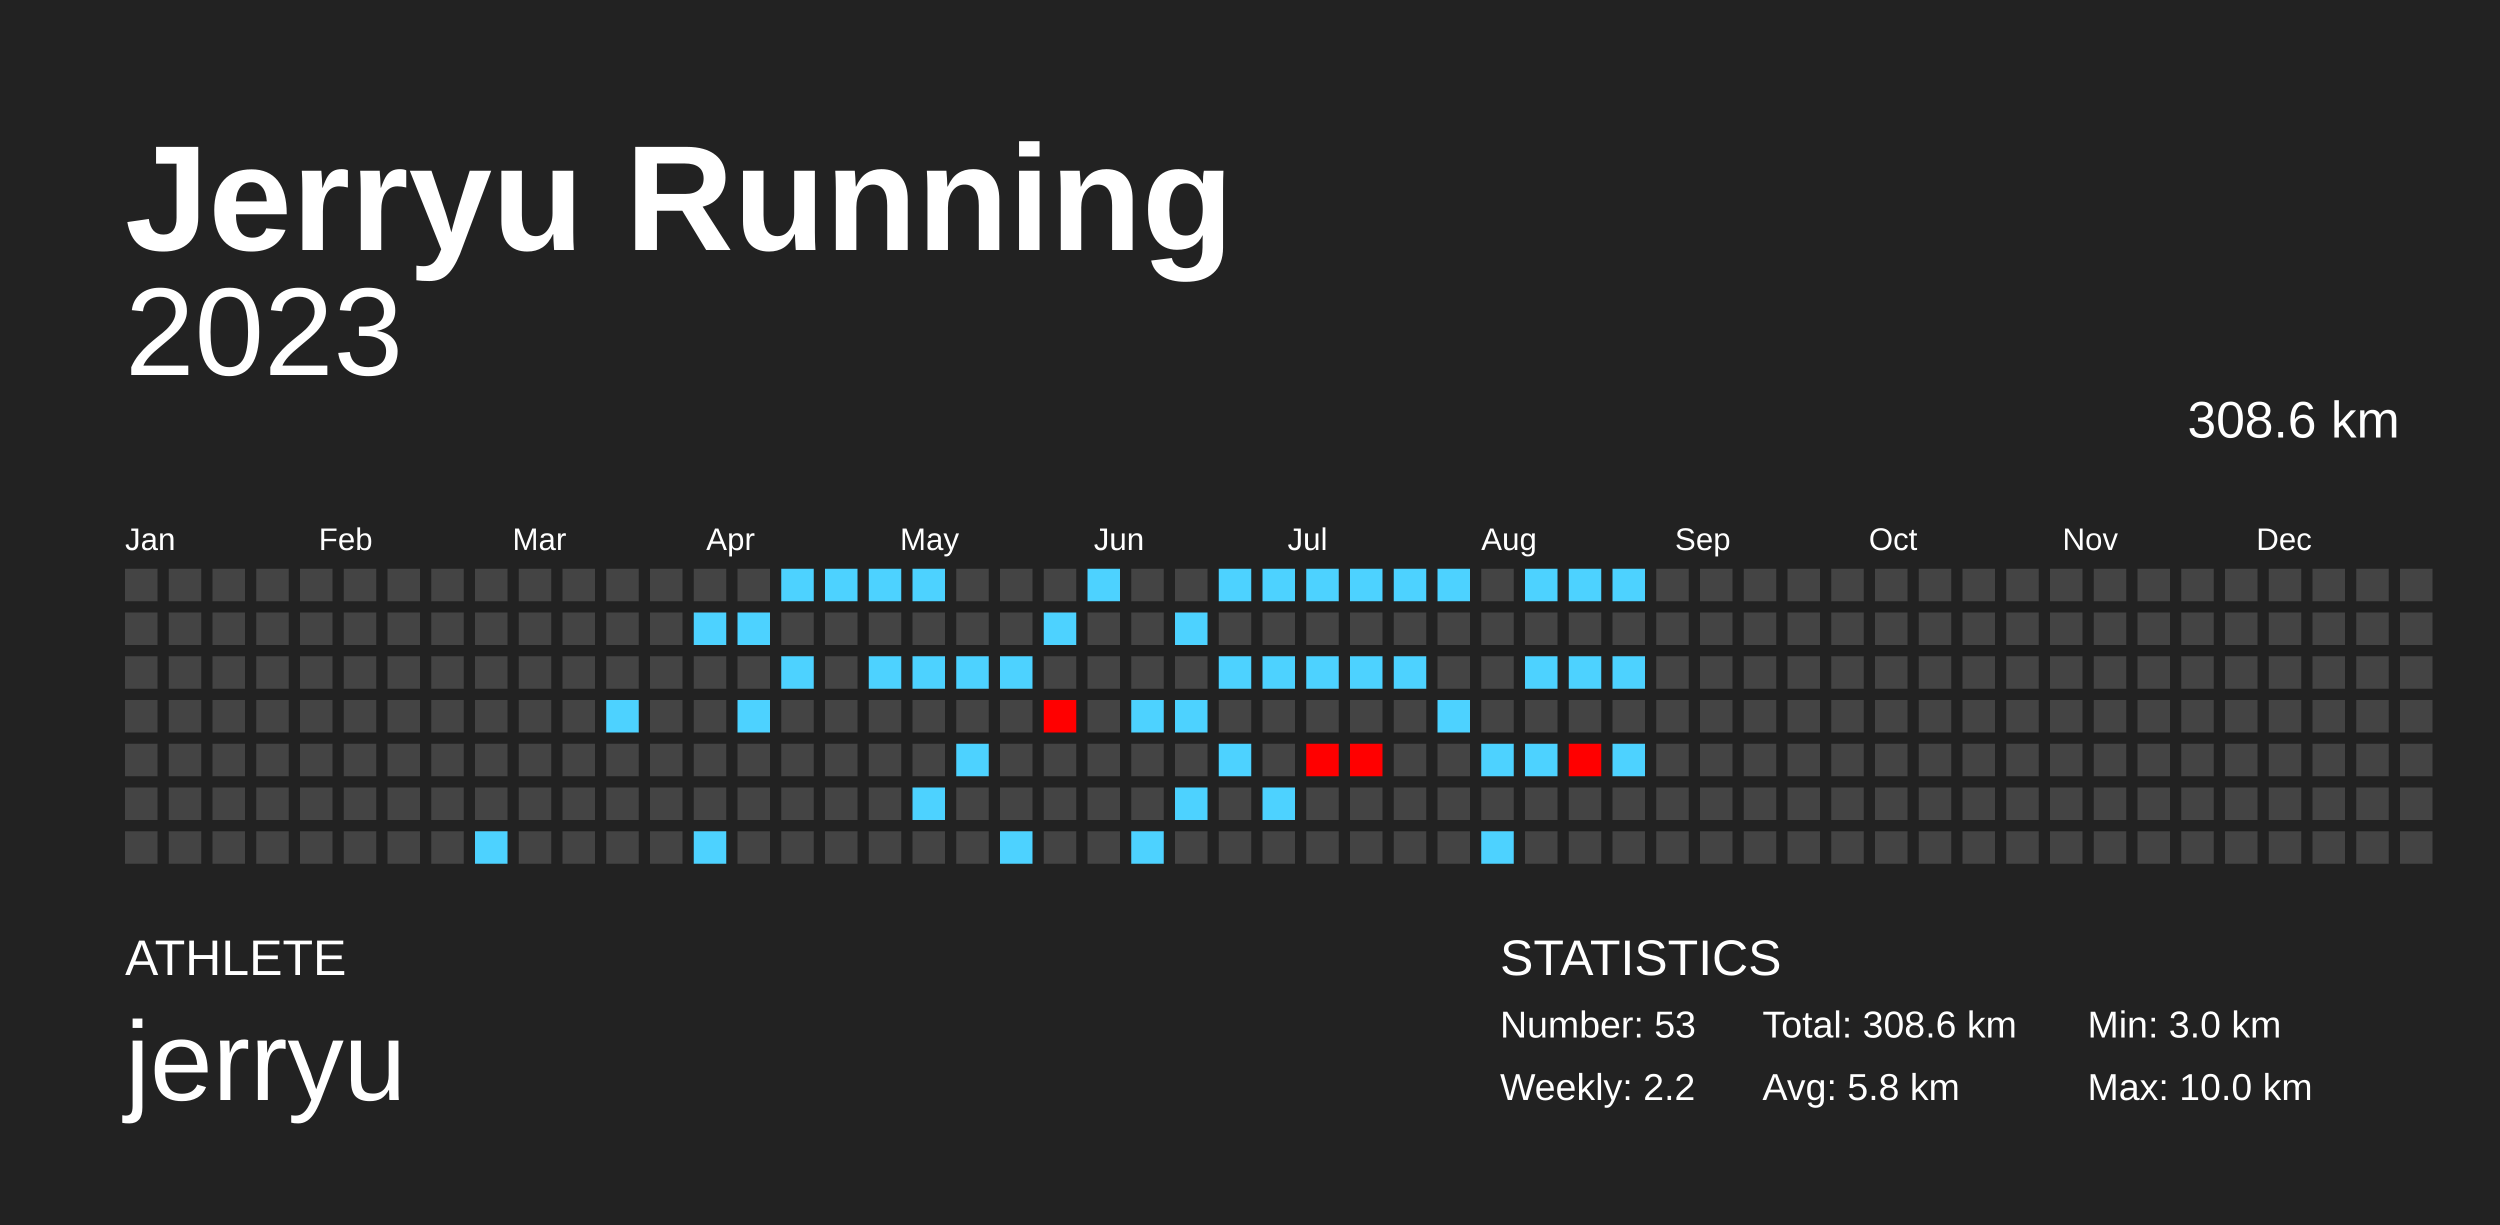
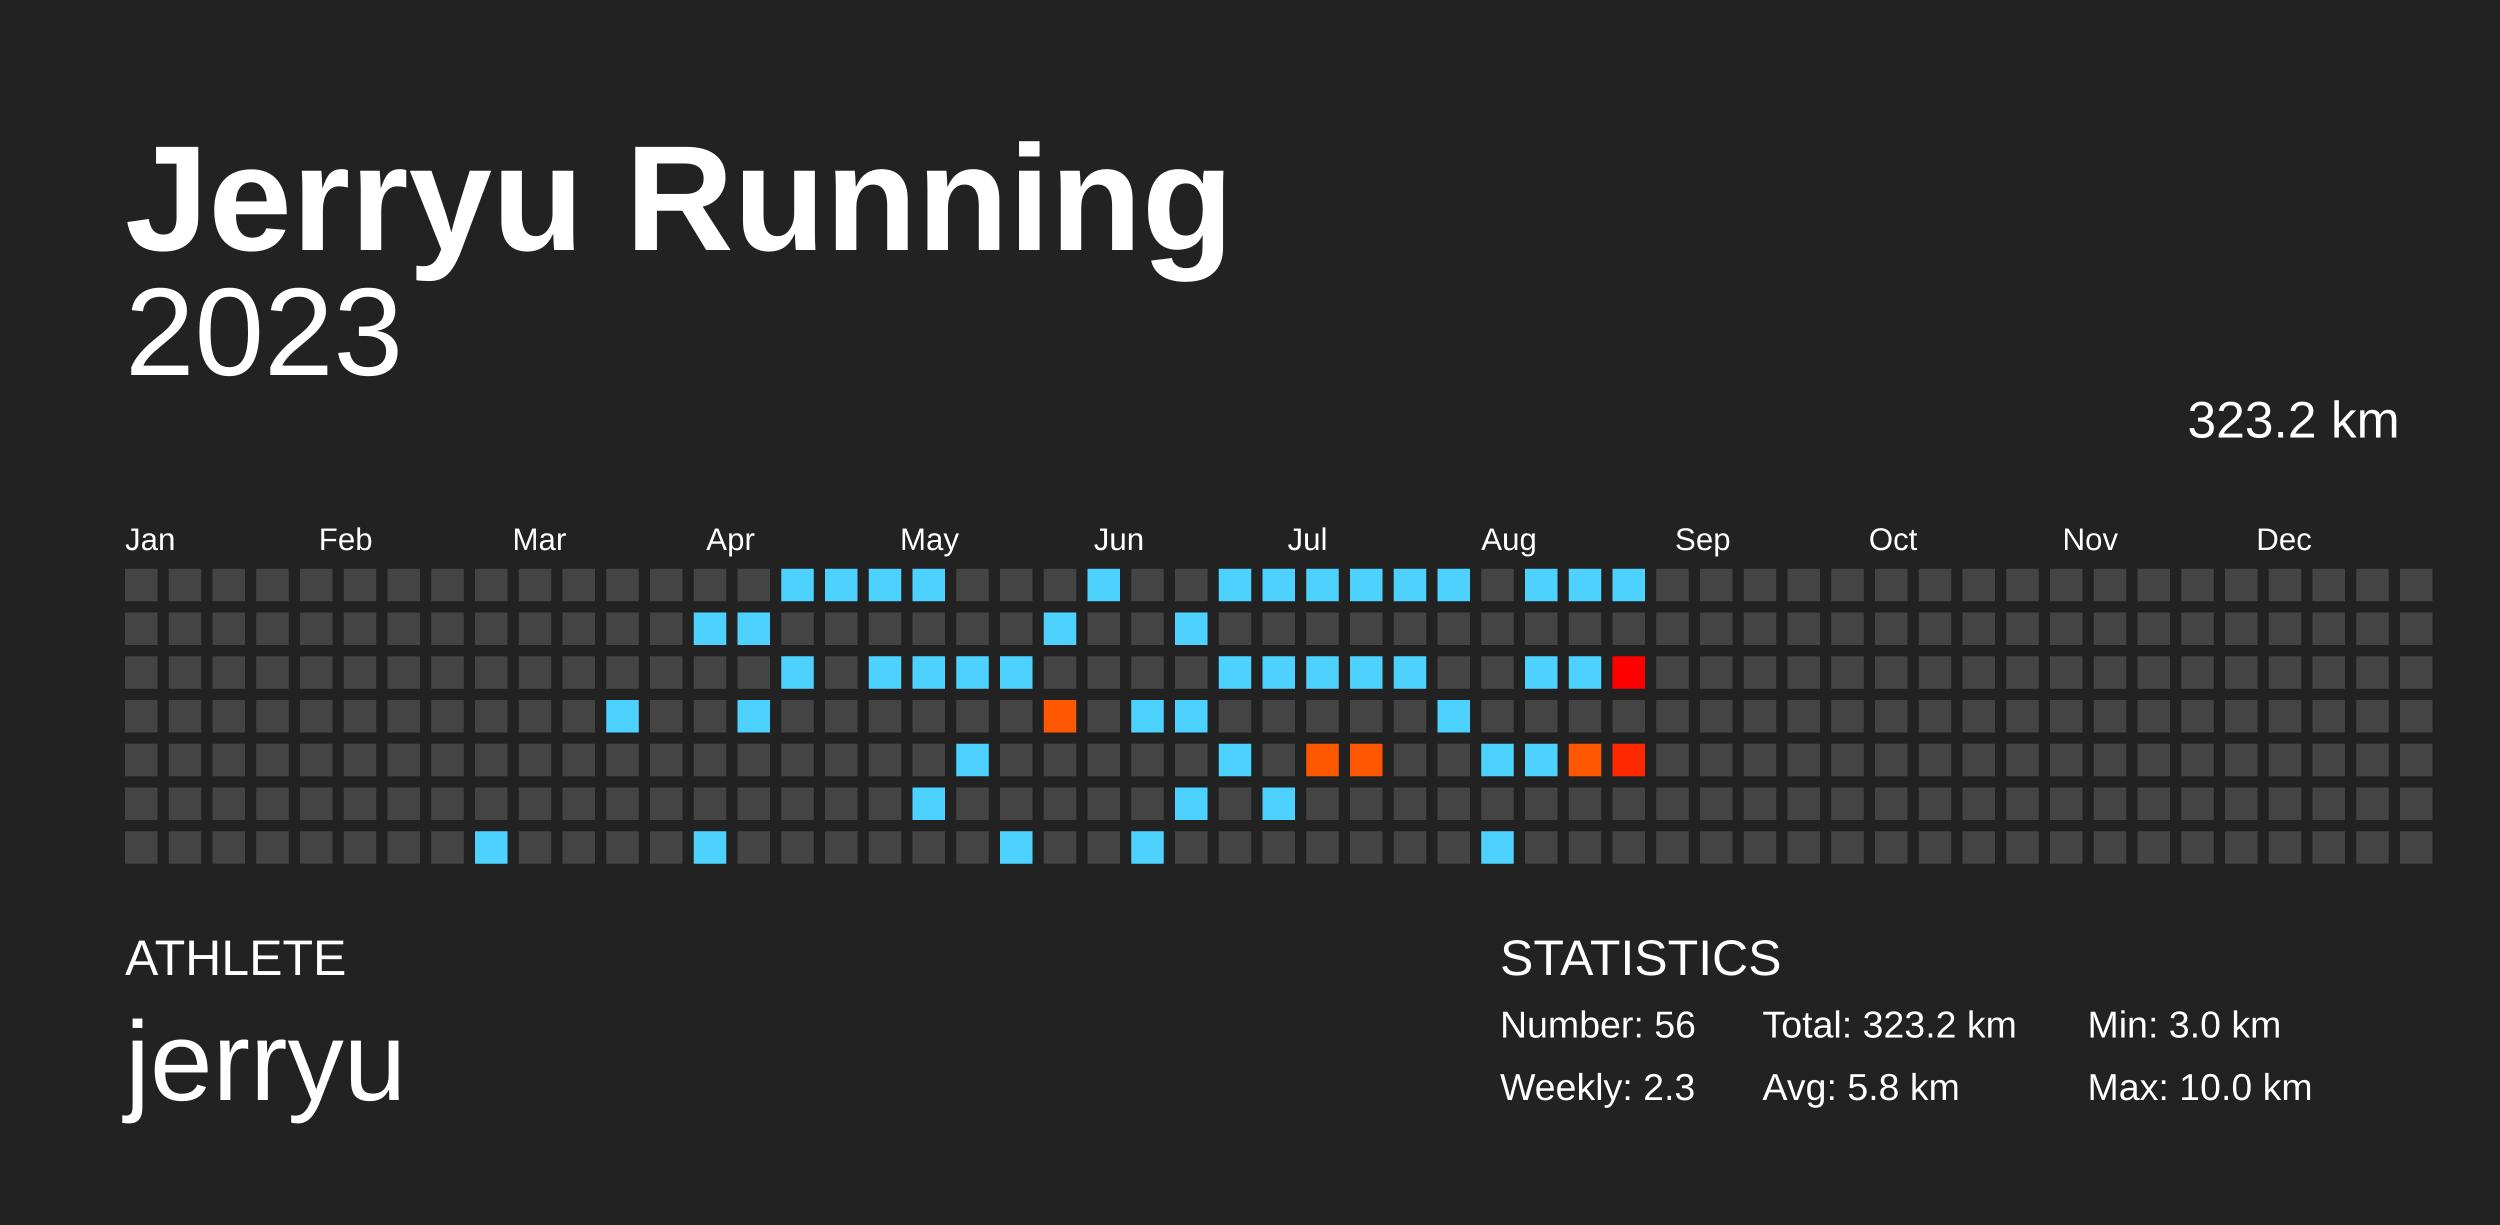
<svg xmlns="http://www.w3.org/2000/svg" baseProfile="full" height="98mm" version="1.1" viewBox="0,0,200,98" width="200mm">
  <defs />
  <rect fill="#222222" height="98" width="200" x="0" y="0" />
  <text fill="#FFFFFF" style="font-size:12px; font-family:Arial; font-weight:bold;" x="10" y="20">Jerryu Running</text>
  <text fill="#FFFFFF" style="font-size:4px; font-family:Arial" x="10" y="78">ATHLETE</text>
  <text fill="#FFFFFF" style="font-size:9px; font-family:Arial" x="10" y="88">jerryu</text>
  <text fill="#FFFFFF" style="font-size:4px; font-family:Arial" x="120" y="78">STATISTICS</text>
-   <text fill="#FFFFFF" style="font-size:3px; font-family:Arial" x="120" y="83">Number: 53</text>
-   <text fill="#FFFFFF" style="font-size:3px; font-family:Arial" x="120" y="88">Weekly: 2.2</text>
-   <text fill="#FFFFFF" style="font-size:3px; font-family:Arial" x="141" y="83">Total: 308.6 km</text>
+   <text fill="#FFFFFF" style="font-size:3px; font-family:Arial" x="120" y="83">Number: 56</text>
+   <text fill="#FFFFFF" style="font-size:3px; font-family:Arial" x="120" y="88">Weekly: 2.3</text>
+   <text fill="#FFFFFF" style="font-size:3px; font-family:Arial" x="141" y="83">Total: 323.2 km</text>
  <text fill="#FFFFFF" style="font-size:3px; font-family:Arial" x="141" y="88">Avg: 5.8 km</text>
  <text fill="#FFFFFF" style="font-size:3px; font-family:Arial" x="167" y="83">Min: 3.0 km</text>
  <text fill="#FFFFFF" style="font-size:3px; font-family:Arial" x="167" y="88">Max: 10.0 km</text>
  <text alignment-baseline="hanging" fill="#FFFFFF" style="font-size:10.0px; font-family:Arial;" x="10" y="30">2023</text>
-   <text alignment-baseline="hanging" fill="#FFFFFF" style="font-size:4.125px; font-family:Arial;" x="175" y="35">308.6 km</text>
+   <text alignment-baseline="hanging" fill="#FFFFFF" style="font-size:4.125px; font-family:Arial;" x="175" y="35">323.2 km</text>
  <text fill="#FFFFFF" style="font-size:2.5px; font-family:Arial" x="10.0" y="44">Jan</text>
  <text fill="#FFFFFF" style="font-size:2.5px; font-family:Arial" x="25.5" y="44">Feb</text>
  <text fill="#FFFFFF" style="font-size:2.5px; font-family:Arial" x="41.0" y="44">Mar</text>
  <text fill="#FFFFFF" style="font-size:2.5px; font-family:Arial" x="56.5" y="44">Apr</text>
  <text fill="#FFFFFF" style="font-size:2.5px; font-family:Arial" x="72.0" y="44">May</text>
  <text fill="#FFFFFF" style="font-size:2.5px; font-family:Arial" x="87.5" y="44">Jun</text>
  <text fill="#FFFFFF" style="font-size:2.5px; font-family:Arial" x="103.0" y="44">Jul</text>
  <text fill="#FFFFFF" style="font-size:2.5px; font-family:Arial" x="118.5" y="44">Aug</text>
  <text fill="#FFFFFF" style="font-size:2.5px; font-family:Arial" x="134.0" y="44">Sep</text>
  <text fill="#FFFFFF" style="font-size:2.5px; font-family:Arial" x="149.5" y="44">Oct</text>
  <text fill="#FFFFFF" style="font-size:2.5px; font-family:Arial" x="165.0" y="44">Nov</text>
  <text fill="#FFFFFF" style="font-size:2.5px; font-family:Arial" x="180.5" y="44">Dec</text>
  <rect fill="#444444" height="2.6" width="2.6" x="10.0" y="45.5" />
  <rect fill="#444444" height="2.6" width="2.6" x="10.0" y="49.0" />
  <rect fill="#444444" height="2.6" width="2.6" x="10.0" y="52.5" />
  <rect fill="#444444" height="2.6" width="2.6" x="10.0" y="56.0" />
  <rect fill="#444444" height="2.6" width="2.6" x="10.0" y="59.5" />
  <rect fill="#444444" height="2.6" width="2.6" x="10.0" y="63.0" />
  <rect fill="#444444" height="2.6" width="2.6" x="10.0" y="66.5" />
  <rect fill="#444444" height="2.6" width="2.6" x="13.5" y="45.5" />
  <rect fill="#444444" height="2.6" width="2.6" x="13.5" y="49.0" />
  <rect fill="#444444" height="2.6" width="2.6" x="13.5" y="52.5" />
  <rect fill="#444444" height="2.6" width="2.6" x="13.5" y="56.0" />
  <rect fill="#444444" height="2.6" width="2.6" x="13.5" y="59.5" />
  <rect fill="#444444" height="2.6" width="2.6" x="13.5" y="63.0" />
  <rect fill="#444444" height="2.6" width="2.6" x="13.5" y="66.5" />
  <rect fill="#444444" height="2.6" width="2.6" x="17.0" y="45.5" />
  <rect fill="#444444" height="2.6" width="2.6" x="17.0" y="49.0" />
  <rect fill="#444444" height="2.6" width="2.6" x="17.0" y="52.5" />
  <rect fill="#444444" height="2.6" width="2.6" x="17.0" y="56.0" />
  <rect fill="#444444" height="2.6" width="2.6" x="17.0" y="59.5" />
  <rect fill="#444444" height="2.6" width="2.6" x="17.0" y="63.0" />
  <rect fill="#444444" height="2.6" width="2.6" x="17.0" y="66.5" />
  <rect fill="#444444" height="2.6" width="2.6" x="20.5" y="45.5" />
  <rect fill="#444444" height="2.6" width="2.6" x="20.5" y="49.0" />
  <rect fill="#444444" height="2.6" width="2.6" x="20.5" y="52.5" />
  <rect fill="#444444" height="2.6" width="2.6" x="20.5" y="56.0" />
  <rect fill="#444444" height="2.6" width="2.6" x="20.5" y="59.5" />
  <rect fill="#444444" height="2.6" width="2.6" x="20.5" y="63.0" />
  <rect fill="#444444" height="2.6" width="2.6" x="20.5" y="66.5" />
  <rect fill="#444444" height="2.6" width="2.6" x="24.0" y="45.5" />
  <rect fill="#444444" height="2.6" width="2.6" x="24.0" y="49.0" />
  <rect fill="#444444" height="2.6" width="2.6" x="24.0" y="52.5" />
  <rect fill="#444444" height="2.6" width="2.6" x="24.0" y="56.0" />
  <rect fill="#444444" height="2.6" width="2.6" x="24.0" y="59.5" />
  <rect fill="#444444" height="2.6" width="2.6" x="24.0" y="63.0" />
  <rect fill="#444444" height="2.6" width="2.6" x="24.0" y="66.5" />
  <rect fill="#444444" height="2.6" width="2.6" x="27.5" y="45.5" />
  <rect fill="#444444" height="2.6" width="2.6" x="27.5" y="49.0" />
  <rect fill="#444444" height="2.6" width="2.6" x="27.5" y="52.5" />
  <rect fill="#444444" height="2.6" width="2.6" x="27.5" y="56.0" />
  <rect fill="#444444" height="2.6" width="2.6" x="27.5" y="59.5" />
  <rect fill="#444444" height="2.6" width="2.6" x="27.5" y="63.0" />
  <rect fill="#444444" height="2.6" width="2.6" x="27.5" y="66.5" />
  <rect fill="#444444" height="2.6" width="2.6" x="31.0" y="45.5" />
  <rect fill="#444444" height="2.6" width="2.6" x="31.0" y="49.0" />
  <rect fill="#444444" height="2.6" width="2.6" x="31.0" y="52.5" />
  <rect fill="#444444" height="2.6" width="2.6" x="31.0" y="56.0" />
  <rect fill="#444444" height="2.6" width="2.6" x="31.0" y="59.5" />
  <rect fill="#444444" height="2.6" width="2.6" x="31.0" y="63.0" />
  <rect fill="#444444" height="2.6" width="2.6" x="31.0" y="66.5" />
  <rect fill="#444444" height="2.6" width="2.6" x="34.5" y="45.5" />
  <rect fill="#444444" height="2.6" width="2.6" x="34.5" y="49.0" />
  <rect fill="#444444" height="2.6" width="2.6" x="34.5" y="52.5" />
  <rect fill="#444444" height="2.6" width="2.6" x="34.5" y="56.0" />
  <rect fill="#444444" height="2.6" width="2.6" x="34.5" y="59.5" />
  <rect fill="#444444" height="2.6" width="2.6" x="34.5" y="63.0" />
  <rect fill="#444444" height="2.6" width="2.6" x="34.5" y="66.5" />
  <rect fill="#444444" height="2.6" width="2.6" x="38.0" y="45.5" />
  <rect fill="#444444" height="2.6" width="2.6" x="38.0" y="49.0" />
  <rect fill="#444444" height="2.6" width="2.6" x="38.0" y="52.5" />
  <rect fill="#444444" height="2.6" width="2.6" x="38.0" y="56.0" />
  <rect fill="#444444" height="2.6" width="2.6" x="38.0" y="59.5" />
  <rect fill="#444444" height="2.6" width="2.6" x="38.0" y="63.0" />
  <rect fill="#4dd2ff" height="2.6" width="2.6" x="38.0" y="66.5" />
  <rect fill="#444444" height="2.6" width="2.6" x="41.5" y="45.5" />
  <rect fill="#444444" height="2.6" width="2.6" x="41.5" y="49.0" />
  <rect fill="#444444" height="2.6" width="2.6" x="41.5" y="52.5" />
  <rect fill="#444444" height="2.6" width="2.6" x="41.5" y="56.0" />
  <rect fill="#444444" height="2.6" width="2.6" x="41.5" y="59.5" />
  <rect fill="#444444" height="2.6" width="2.6" x="41.5" y="63.0" />
  <rect fill="#444444" height="2.6" width="2.6" x="41.5" y="66.5" />
  <rect fill="#444444" height="2.6" width="2.6" x="45.0" y="45.5" />
  <rect fill="#444444" height="2.6" width="2.6" x="45.0" y="49.0" />
  <rect fill="#444444" height="2.6" width="2.6" x="45.0" y="52.5" />
  <rect fill="#444444" height="2.6" width="2.6" x="45.0" y="56.0" />
  <rect fill="#444444" height="2.6" width="2.6" x="45.0" y="59.5" />
  <rect fill="#444444" height="2.6" width="2.6" x="45.0" y="63.0" />
  <rect fill="#444444" height="2.6" width="2.6" x="45.0" y="66.5" />
  <rect fill="#444444" height="2.6" width="2.6" x="48.5" y="45.5" />
  <rect fill="#444444" height="2.6" width="2.6" x="48.5" y="49.0" />
  <rect fill="#444444" height="2.6" width="2.6" x="48.5" y="52.5" />
  <rect fill="#4dd2ff" height="2.6" width="2.6" x="48.5" y="56.0" />
  <rect fill="#444444" height="2.6" width="2.6" x="48.5" y="59.5" />
  <rect fill="#444444" height="2.6" width="2.6" x="48.5" y="63.0" />
  <rect fill="#444444" height="2.6" width="2.6" x="48.5" y="66.5" />
  <rect fill="#444444" height="2.6" width="2.6" x="52.0" y="45.5" />
  <rect fill="#444444" height="2.6" width="2.6" x="52.0" y="49.0" />
  <rect fill="#444444" height="2.6" width="2.6" x="52.0" y="52.5" />
  <rect fill="#444444" height="2.6" width="2.6" x="52.0" y="56.0" />
  <rect fill="#444444" height="2.6" width="2.6" x="52.0" y="59.5" />
  <rect fill="#444444" height="2.6" width="2.6" x="52.0" y="63.0" />
  <rect fill="#444444" height="2.6" width="2.6" x="52.0" y="66.5" />
  <rect fill="#444444" height="2.6" width="2.6" x="55.5" y="45.5" />
  <rect fill="#4dd2ff" height="2.6" width="2.6" x="55.5" y="49.0" />
  <rect fill="#444444" height="2.6" width="2.6" x="55.5" y="52.5" />
  <rect fill="#444444" height="2.6" width="2.6" x="55.5" y="56.0" />
  <rect fill="#444444" height="2.6" width="2.6" x="55.5" y="59.5" />
  <rect fill="#444444" height="2.6" width="2.6" x="55.5" y="63.0" />
  <rect fill="#4dd2ff" height="2.6" width="2.6" x="55.5" y="66.5" />
  <rect fill="#444444" height="2.6" width="2.6" x="59.0" y="45.5" />
  <rect fill="#4dd2ff" height="2.6" width="2.6" x="59.0" y="49.0" />
  <rect fill="#444444" height="2.6" width="2.6" x="59.0" y="52.5" />
  <rect fill="#4dd2ff" height="2.6" width="2.6" x="59.0" y="56.0" />
  <rect fill="#444444" height="2.6" width="2.6" x="59.0" y="59.5" />
  <rect fill="#444444" height="2.6" width="2.6" x="59.0" y="63.0" />
  <rect fill="#444444" height="2.6" width="2.6" x="59.0" y="66.5" />
  <rect fill="#4dd2ff" height="2.6" width="2.6" x="62.5" y="45.5" />
  <rect fill="#444444" height="2.6" width="2.6" x="62.5" y="49.0" />
  <rect fill="#4dd2ff" height="2.6" width="2.6" x="62.5" y="52.5" />
  <rect fill="#444444" height="2.6" width="2.6" x="62.5" y="56.0" />
  <rect fill="#444444" height="2.6" width="2.6" x="62.5" y="59.5" />
  <rect fill="#444444" height="2.6" width="2.6" x="62.5" y="63.0" />
  <rect fill="#444444" height="2.6" width="2.6" x="62.5" y="66.5" />
  <rect fill="#4dd2ff" height="2.6" width="2.6" x="66.0" y="45.5" />
  <rect fill="#444444" height="2.6" width="2.6" x="66.0" y="49.0" />
  <rect fill="#444444" height="2.6" width="2.6" x="66.0" y="52.5" />
  <rect fill="#444444" height="2.6" width="2.6" x="66.0" y="56.0" />
  <rect fill="#444444" height="2.6" width="2.6" x="66.0" y="59.5" />
  <rect fill="#444444" height="2.6" width="2.6" x="66.0" y="63.0" />
  <rect fill="#444444" height="2.6" width="2.6" x="66.0" y="66.5" />
  <rect fill="#4dd2ff" height="2.6" width="2.6" x="69.5" y="45.5" />
  <rect fill="#444444" height="2.6" width="2.6" x="69.5" y="49.0" />
  <rect fill="#4dd2ff" height="2.6" width="2.6" x="69.5" y="52.5" />
  <rect fill="#444444" height="2.6" width="2.6" x="69.5" y="56.0" />
  <rect fill="#444444" height="2.6" width="2.6" x="69.5" y="59.5" />
  <rect fill="#444444" height="2.6" width="2.6" x="69.5" y="63.0" />
  <rect fill="#444444" height="2.6" width="2.6" x="69.5" y="66.5" />
  <rect fill="#4dd2ff" height="2.6" width="2.6" x="73.0" y="45.5" />
  <rect fill="#444444" height="2.6" width="2.6" x="73.0" y="49.0" />
  <rect fill="#4dd2ff" height="2.6" width="2.6" x="73.0" y="52.5" />
  <rect fill="#444444" height="2.6" width="2.6" x="73.0" y="56.0" />
  <rect fill="#444444" height="2.6" width="2.6" x="73.0" y="59.5" />
  <rect fill="#4dd2ff" height="2.6" width="2.6" x="73.0" y="63.0" />
  <rect fill="#444444" height="2.6" width="2.6" x="73.0" y="66.5" />
  <rect fill="#444444" height="2.6" width="2.6" x="76.5" y="45.5" />
  <rect fill="#444444" height="2.6" width="2.6" x="76.5" y="49.0" />
  <rect fill="#4dd2ff" height="2.6" width="2.6" x="76.5" y="52.5" />
  <rect fill="#444444" height="2.6" width="2.6" x="76.5" y="56.0" />
  <rect fill="#4dd2ff" height="2.6" width="2.6" x="76.5" y="59.5" />
  <rect fill="#444444" height="2.6" width="2.6" x="76.5" y="63.0" />
  <rect fill="#444444" height="2.6" width="2.6" x="76.5" y="66.5" />
  <rect fill="#444444" height="2.6" width="2.6" x="80.0" y="45.5" />
  <rect fill="#444444" height="2.6" width="2.6" x="80.0" y="49.0" />
  <rect fill="#4dd2ff" height="2.6" width="2.6" x="80.0" y="52.5" />
  <rect fill="#444444" height="2.6" width="2.6" x="80.0" y="56.0" />
  <rect fill="#444444" height="2.6" width="2.6" x="80.0" y="59.5" />
  <rect fill="#444444" height="2.6" width="2.6" x="80.0" y="63.0" />
  <rect fill="#4dd2ff" height="2.6" width="2.6" x="80.0" y="66.5" />
  <rect fill="#444444" height="2.6" width="2.6" x="83.5" y="45.5" />
  <rect fill="#4dd2ff" height="2.6" width="2.6" x="83.5" y="49.0" />
  <rect fill="#444444" height="2.6" width="2.6" x="83.5" y="52.5" />
-   <rect fill="#ff0000" height="2.6" width="2.6" x="83.5" y="56.0" />
+   <rect fill="#ff5800" height="2.6" width="2.6" x="83.5" y="56.0" />
  <rect fill="#444444" height="2.6" width="2.6" x="83.5" y="59.5" />
  <rect fill="#444444" height="2.6" width="2.6" x="83.5" y="63.0" />
  <rect fill="#444444" height="2.6" width="2.6" x="83.5" y="66.5" />
  <rect fill="#4dd2ff" height="2.6" width="2.6" x="87.0" y="45.5" />
  <rect fill="#444444" height="2.6" width="2.6" x="87.0" y="49.0" />
  <rect fill="#444444" height="2.6" width="2.6" x="87.0" y="52.5" />
  <rect fill="#444444" height="2.6" width="2.6" x="87.0" y="56.0" />
  <rect fill="#444444" height="2.6" width="2.6" x="87.0" y="59.5" />
  <rect fill="#444444" height="2.6" width="2.6" x="87.0" y="63.0" />
  <rect fill="#444444" height="2.6" width="2.6" x="87.0" y="66.5" />
  <rect fill="#444444" height="2.6" width="2.6" x="90.5" y="45.5" />
  <rect fill="#444444" height="2.6" width="2.6" x="90.5" y="49.0" />
  <rect fill="#444444" height="2.6" width="2.6" x="90.5" y="52.5" />
  <rect fill="#4dd2ff" height="2.6" width="2.6" x="90.5" y="56.0" />
  <rect fill="#444444" height="2.6" width="2.6" x="90.5" y="59.5" />
  <rect fill="#444444" height="2.6" width="2.6" x="90.5" y="63.0" />
  <rect fill="#4dd2ff" height="2.6" width="2.6" x="90.5" y="66.5" />
  <rect fill="#444444" height="2.6" width="2.6" x="94.0" y="45.5" />
  <rect fill="#4dd2ff" height="2.6" width="2.6" x="94.0" y="49.0" />
  <rect fill="#444444" height="2.6" width="2.6" x="94.0" y="52.5" />
  <rect fill="#4dd2ff" height="2.6" width="2.6" x="94.0" y="56.0" />
  <rect fill="#444444" height="2.6" width="2.6" x="94.0" y="59.5" />
  <rect fill="#4dd2ff" height="2.6" width="2.6" x="94.0" y="63.0" />
  <rect fill="#444444" height="2.6" width="2.6" x="94.0" y="66.5" />
  <rect fill="#4dd2ff" height="2.6" width="2.6" x="97.5" y="45.5" />
  <rect fill="#444444" height="2.6" width="2.6" x="97.5" y="49.0" />
  <rect fill="#4dd2ff" height="2.6" width="2.6" x="97.5" y="52.5" />
  <rect fill="#444444" height="2.6" width="2.6" x="97.5" y="56.0" />
  <rect fill="#4dd2ff" height="2.6" width="2.6" x="97.5" y="59.5" />
  <rect fill="#444444" height="2.6" width="2.6" x="97.5" y="63.0" />
  <rect fill="#444444" height="2.6" width="2.6" x="97.5" y="66.5" />
  <rect fill="#4dd2ff" height="2.6" width="2.6" x="101.0" y="45.5" />
  <rect fill="#444444" height="2.6" width="2.6" x="101.0" y="49.0" />
  <rect fill="#4dd2ff" height="2.6" width="2.6" x="101.0" y="52.5" />
  <rect fill="#444444" height="2.6" width="2.6" x="101.0" y="56.0" />
  <rect fill="#444444" height="2.6" width="2.6" x="101.0" y="59.5" />
  <rect fill="#4dd2ff" height="2.6" width="2.6" x="101.0" y="63.0" />
  <rect fill="#444444" height="2.6" width="2.6" x="101.0" y="66.5" />
  <rect fill="#4dd2ff" height="2.6" width="2.6" x="104.5" y="45.5" />
  <rect fill="#444444" height="2.6" width="2.6" x="104.5" y="49.0" />
  <rect fill="#4dd2ff" height="2.6" width="2.6" x="104.5" y="52.5" />
  <rect fill="#444444" height="2.6" width="2.6" x="104.5" y="56.0" />
-   <rect fill="#ff0000" height="2.6" width="2.6" x="104.5" y="59.5" />
+   <rect fill="#ff5800" height="2.6" width="2.6" x="104.5" y="59.5" />
  <rect fill="#444444" height="2.6" width="2.6" x="104.5" y="63.0" />
  <rect fill="#444444" height="2.6" width="2.6" x="104.5" y="66.5" />
  <rect fill="#4dd2ff" height="2.6" width="2.6" x="108.0" y="45.5" />
  <rect fill="#444444" height="2.6" width="2.6" x="108.0" y="49.0" />
  <rect fill="#4dd2ff" height="2.6" width="2.6" x="108.0" y="52.5" />
  <rect fill="#444444" height="2.6" width="2.6" x="108.0" y="56.0" />
-   <rect fill="#ff0000" height="2.6" width="2.6" x="108.0" y="59.5" />
+   <rect fill="#ff5800" height="2.6" width="2.6" x="108.0" y="59.5" />
  <rect fill="#444444" height="2.6" width="2.6" x="108.0" y="63.0" />
  <rect fill="#444444" height="2.6" width="2.6" x="108.0" y="66.5" />
  <rect fill="#4dd2ff" height="2.6" width="2.6" x="111.5" y="45.5" />
  <rect fill="#444444" height="2.6" width="2.6" x="111.5" y="49.0" />
  <rect fill="#4dd2ff" height="2.6" width="2.6" x="111.5" y="52.5" />
  <rect fill="#444444" height="2.6" width="2.6" x="111.5" y="56.0" />
  <rect fill="#444444" height="2.6" width="2.6" x="111.5" y="59.5" />
  <rect fill="#444444" height="2.6" width="2.6" x="111.5" y="63.0" />
  <rect fill="#444444" height="2.6" width="2.6" x="111.5" y="66.5" />
  <rect fill="#4dd2ff" height="2.6" width="2.6" x="115.0" y="45.5" />
  <rect fill="#444444" height="2.6" width="2.6" x="115.0" y="49.0" />
  <rect fill="#444444" height="2.6" width="2.6" x="115.0" y="52.5" />
  <rect fill="#4dd2ff" height="2.6" width="2.6" x="115.0" y="56.0" />
  <rect fill="#444444" height="2.6" width="2.6" x="115.0" y="59.5" />
  <rect fill="#444444" height="2.6" width="2.6" x="115.0" y="63.0" />
  <rect fill="#444444" height="2.6" width="2.6" x="115.0" y="66.5" />
  <rect fill="#444444" height="2.6" width="2.6" x="118.5" y="45.5" />
  <rect fill="#444444" height="2.6" width="2.6" x="118.5" y="49.0" />
  <rect fill="#444444" height="2.6" width="2.6" x="118.5" y="52.5" />
  <rect fill="#444444" height="2.6" width="2.6" x="118.5" y="56.0" />
  <rect fill="#4dd2ff" height="2.6" width="2.6" x="118.5" y="59.5" />
  <rect fill="#444444" height="2.6" width="2.6" x="118.5" y="63.0" />
  <rect fill="#4dd2ff" height="2.6" width="2.6" x="118.5" y="66.5" />
  <rect fill="#4dd2ff" height="2.6" width="2.6" x="122.0" y="45.5" />
  <rect fill="#444444" height="2.6" width="2.6" x="122.0" y="49.0" />
  <rect fill="#4dd2ff" height="2.6" width="2.6" x="122.0" y="52.5" />
  <rect fill="#444444" height="2.6" width="2.6" x="122.0" y="56.0" />
  <rect fill="#4dd2ff" height="2.6" width="2.6" x="122.0" y="59.5" />
  <rect fill="#444444" height="2.6" width="2.6" x="122.0" y="63.0" />
  <rect fill="#444444" height="2.6" width="2.6" x="122.0" y="66.5" />
  <rect fill="#4dd2ff" height="2.6" width="2.6" x="125.5" y="45.5" />
  <rect fill="#444444" height="2.6" width="2.6" x="125.5" y="49.0" />
  <rect fill="#4dd2ff" height="2.6" width="2.6" x="125.5" y="52.5" />
  <rect fill="#444444" height="2.6" width="2.6" x="125.5" y="56.0" />
-   <rect fill="#ff0000" height="2.6" width="2.6" x="125.5" y="59.5" />
+   <rect fill="#ff5800" height="2.6" width="2.6" x="125.5" y="59.5" />
  <rect fill="#444444" height="2.6" width="2.6" x="125.5" y="63.0" />
  <rect fill="#444444" height="2.6" width="2.6" x="125.5" y="66.5" />
  <rect fill="#4dd2ff" height="2.6" width="2.6" x="129.0" y="45.5" />
  <rect fill="#444444" height="2.6" width="2.6" x="129.0" y="49.0" />
-   <rect fill="#4dd2ff" height="2.6" width="2.6" x="129.0" y="52.5" />
+   <rect fill="#ff0000" height="2.6" width="2.6" x="129.0" y="52.5" />
  <rect fill="#444444" height="2.6" width="2.6" x="129.0" y="56.0" />
-   <rect fill="#4dd2ff" height="2.6" width="2.6" x="129.0" y="59.5" />
+   <rect fill="#ff2900" height="2.6" width="2.6" x="129.0" y="59.5" />
  <rect fill="#444444" height="2.6" width="2.6" x="129.0" y="63.0" />
  <rect fill="#444444" height="2.6" width="2.6" x="129.0" y="66.5" />
  <rect fill="#444444" height="2.6" width="2.6" x="132.5" y="45.5" />
  <rect fill="#444444" height="2.6" width="2.6" x="132.5" y="49.0" />
  <rect fill="#444444" height="2.6" width="2.6" x="132.5" y="52.5" />
  <rect fill="#444444" height="2.6" width="2.6" x="132.5" y="56.0" />
  <rect fill="#444444" height="2.6" width="2.6" x="132.5" y="59.5" />
  <rect fill="#444444" height="2.6" width="2.6" x="132.5" y="63.0" />
  <rect fill="#444444" height="2.6" width="2.6" x="132.5" y="66.5" />
  <rect fill="#444444" height="2.6" width="2.6" x="136.0" y="45.5" />
  <rect fill="#444444" height="2.6" width="2.6" x="136.0" y="49.0" />
  <rect fill="#444444" height="2.6" width="2.6" x="136.0" y="52.5" />
  <rect fill="#444444" height="2.6" width="2.6" x="136.0" y="56.0" />
  <rect fill="#444444" height="2.6" width="2.6" x="136.0" y="59.5" />
  <rect fill="#444444" height="2.6" width="2.6" x="136.0" y="63.0" />
  <rect fill="#444444" height="2.6" width="2.6" x="136.0" y="66.5" />
  <rect fill="#444444" height="2.6" width="2.6" x="139.5" y="45.5" />
  <rect fill="#444444" height="2.6" width="2.6" x="139.5" y="49.0" />
  <rect fill="#444444" height="2.6" width="2.6" x="139.5" y="52.5" />
  <rect fill="#444444" height="2.6" width="2.6" x="139.5" y="56.0" />
  <rect fill="#444444" height="2.6" width="2.6" x="139.5" y="59.5" />
  <rect fill="#444444" height="2.6" width="2.6" x="139.5" y="63.0" />
  <rect fill="#444444" height="2.6" width="2.6" x="139.5" y="66.5" />
  <rect fill="#444444" height="2.6" width="2.6" x="143.0" y="45.5" />
  <rect fill="#444444" height="2.6" width="2.6" x="143.0" y="49.0" />
  <rect fill="#444444" height="2.6" width="2.6" x="143.0" y="52.5" />
  <rect fill="#444444" height="2.6" width="2.6" x="143.0" y="56.0" />
  <rect fill="#444444" height="2.6" width="2.6" x="143.0" y="59.5" />
  <rect fill="#444444" height="2.6" width="2.6" x="143.0" y="63.0" />
  <rect fill="#444444" height="2.6" width="2.6" x="143.0" y="66.5" />
  <rect fill="#444444" height="2.6" width="2.6" x="146.5" y="45.5" />
  <rect fill="#444444" height="2.6" width="2.6" x="146.5" y="49.0" />
  <rect fill="#444444" height="2.6" width="2.6" x="146.5" y="52.5" />
  <rect fill="#444444" height="2.6" width="2.6" x="146.5" y="56.0" />
  <rect fill="#444444" height="2.6" width="2.6" x="146.5" y="59.5" />
  <rect fill="#444444" height="2.6" width="2.6" x="146.5" y="63.0" />
  <rect fill="#444444" height="2.6" width="2.6" x="146.5" y="66.5" />
  <rect fill="#444444" height="2.6" width="2.6" x="150.0" y="45.5" />
  <rect fill="#444444" height="2.6" width="2.6" x="150.0" y="49.0" />
  <rect fill="#444444" height="2.6" width="2.6" x="150.0" y="52.5" />
  <rect fill="#444444" height="2.6" width="2.6" x="150.0" y="56.0" />
  <rect fill="#444444" height="2.6" width="2.6" x="150.0" y="59.5" />
  <rect fill="#444444" height="2.6" width="2.6" x="150.0" y="63.0" />
  <rect fill="#444444" height="2.6" width="2.6" x="150.0" y="66.5" />
  <rect fill="#444444" height="2.6" width="2.6" x="153.5" y="45.5" />
  <rect fill="#444444" height="2.6" width="2.6" x="153.5" y="49.0" />
  <rect fill="#444444" height="2.6" width="2.6" x="153.5" y="52.5" />
  <rect fill="#444444" height="2.6" width="2.6" x="153.5" y="56.0" />
  <rect fill="#444444" height="2.6" width="2.6" x="153.5" y="59.5" />
  <rect fill="#444444" height="2.6" width="2.6" x="153.5" y="63.0" />
  <rect fill="#444444" height="2.6" width="2.6" x="153.5" y="66.5" />
  <rect fill="#444444" height="2.6" width="2.6" x="157.0" y="45.5" />
  <rect fill="#444444" height="2.6" width="2.6" x="157.0" y="49.0" />
  <rect fill="#444444" height="2.6" width="2.6" x="157.0" y="52.5" />
  <rect fill="#444444" height="2.6" width="2.6" x="157.0" y="56.0" />
  <rect fill="#444444" height="2.6" width="2.6" x="157.0" y="59.5" />
  <rect fill="#444444" height="2.6" width="2.6" x="157.0" y="63.0" />
  <rect fill="#444444" height="2.6" width="2.6" x="157.0" y="66.5" />
  <rect fill="#444444" height="2.6" width="2.6" x="160.5" y="45.5" />
  <rect fill="#444444" height="2.6" width="2.6" x="160.5" y="49.0" />
  <rect fill="#444444" height="2.6" width="2.6" x="160.5" y="52.5" />
  <rect fill="#444444" height="2.6" width="2.6" x="160.5" y="56.0" />
  <rect fill="#444444" height="2.6" width="2.6" x="160.5" y="59.5" />
  <rect fill="#444444" height="2.6" width="2.6" x="160.5" y="63.0" />
  <rect fill="#444444" height="2.6" width="2.6" x="160.5" y="66.5" />
  <rect fill="#444444" height="2.6" width="2.6" x="164.0" y="45.5" />
  <rect fill="#444444" height="2.6" width="2.6" x="164.0" y="49.0" />
  <rect fill="#444444" height="2.6" width="2.6" x="164.0" y="52.5" />
  <rect fill="#444444" height="2.6" width="2.6" x="164.0" y="56.0" />
  <rect fill="#444444" height="2.6" width="2.6" x="164.0" y="59.5" />
  <rect fill="#444444" height="2.6" width="2.6" x="164.0" y="63.0" />
  <rect fill="#444444" height="2.6" width="2.6" x="164.0" y="66.5" />
  <rect fill="#444444" height="2.6" width="2.6" x="167.5" y="45.5" />
  <rect fill="#444444" height="2.6" width="2.6" x="167.5" y="49.0" />
  <rect fill="#444444" height="2.6" width="2.6" x="167.5" y="52.5" />
  <rect fill="#444444" height="2.6" width="2.6" x="167.5" y="56.0" />
  <rect fill="#444444" height="2.6" width="2.6" x="167.5" y="59.5" />
  <rect fill="#444444" height="2.6" width="2.6" x="167.5" y="63.0" />
  <rect fill="#444444" height="2.6" width="2.6" x="167.5" y="66.5" />
  <rect fill="#444444" height="2.6" width="2.6" x="171.0" y="45.5" />
  <rect fill="#444444" height="2.6" width="2.6" x="171.0" y="49.0" />
  <rect fill="#444444" height="2.6" width="2.6" x="171.0" y="52.5" />
  <rect fill="#444444" height="2.6" width="2.6" x="171.0" y="56.0" />
  <rect fill="#444444" height="2.6" width="2.6" x="171.0" y="59.5" />
  <rect fill="#444444" height="2.6" width="2.6" x="171.0" y="63.0" />
  <rect fill="#444444" height="2.6" width="2.6" x="171.0" y="66.5" />
  <rect fill="#444444" height="2.6" width="2.6" x="174.5" y="45.5" />
  <rect fill="#444444" height="2.6" width="2.6" x="174.5" y="49.0" />
  <rect fill="#444444" height="2.6" width="2.6" x="174.5" y="52.5" />
  <rect fill="#444444" height="2.6" width="2.6" x="174.5" y="56.0" />
  <rect fill="#444444" height="2.6" width="2.6" x="174.5" y="59.5" />
  <rect fill="#444444" height="2.6" width="2.6" x="174.5" y="63.0" />
  <rect fill="#444444" height="2.6" width="2.6" x="174.5" y="66.5" />
  <rect fill="#444444" height="2.6" width="2.6" x="178.0" y="45.5" />
  <rect fill="#444444" height="2.6" width="2.6" x="178.0" y="49.0" />
  <rect fill="#444444" height="2.6" width="2.6" x="178.0" y="52.5" />
  <rect fill="#444444" height="2.6" width="2.6" x="178.0" y="56.0" />
  <rect fill="#444444" height="2.6" width="2.6" x="178.0" y="59.5" />
  <rect fill="#444444" height="2.6" width="2.6" x="178.0" y="63.0" />
  <rect fill="#444444" height="2.6" width="2.6" x="178.0" y="66.5" />
  <rect fill="#444444" height="2.6" width="2.6" x="181.5" y="45.5" />
  <rect fill="#444444" height="2.6" width="2.6" x="181.5" y="49.0" />
  <rect fill="#444444" height="2.6" width="2.6" x="181.5" y="52.5" />
  <rect fill="#444444" height="2.6" width="2.6" x="181.5" y="56.0" />
  <rect fill="#444444" height="2.6" width="2.6" x="181.5" y="59.5" />
  <rect fill="#444444" height="2.6" width="2.6" x="181.5" y="63.0" />
  <rect fill="#444444" height="2.6" width="2.6" x="181.5" y="66.5" />
  <rect fill="#444444" height="2.6" width="2.6" x="185.0" y="45.5" />
  <rect fill="#444444" height="2.6" width="2.6" x="185.0" y="49.0" />
  <rect fill="#444444" height="2.6" width="2.6" x="185.0" y="52.5" />
  <rect fill="#444444" height="2.6" width="2.6" x="185.0" y="56.0" />
  <rect fill="#444444" height="2.6" width="2.6" x="185.0" y="59.5" />
  <rect fill="#444444" height="2.6" width="2.6" x="185.0" y="63.0" />
  <rect fill="#444444" height="2.6" width="2.6" x="185.0" y="66.5" />
  <rect fill="#444444" height="2.6" width="2.6" x="188.5" y="45.5" />
  <rect fill="#444444" height="2.6" width="2.6" x="188.5" y="49.0" />
  <rect fill="#444444" height="2.6" width="2.6" x="188.5" y="52.5" />
  <rect fill="#444444" height="2.6" width="2.6" x="188.5" y="56.0" />
  <rect fill="#444444" height="2.6" width="2.6" x="188.5" y="59.5" />
  <rect fill="#444444" height="2.6" width="2.6" x="188.5" y="63.0" />
  <rect fill="#444444" height="2.6" width="2.6" x="188.5" y="66.5" />
  <rect fill="#444444" height="2.6" width="2.6" x="192.0" y="45.5" />
  <rect fill="#444444" height="2.6" width="2.6" x="192.0" y="49.0" />
  <rect fill="#444444" height="2.6" width="2.6" x="192.0" y="52.5" />
  <rect fill="#444444" height="2.6" width="2.6" x="192.0" y="56.0" />
  <rect fill="#444444" height="2.6" width="2.6" x="192.0" y="59.5" />
  <rect fill="#444444" height="2.6" width="2.6" x="192.0" y="63.0" />
  <rect fill="#444444" height="2.6" width="2.6" x="192.0" y="66.5" />
</svg>
